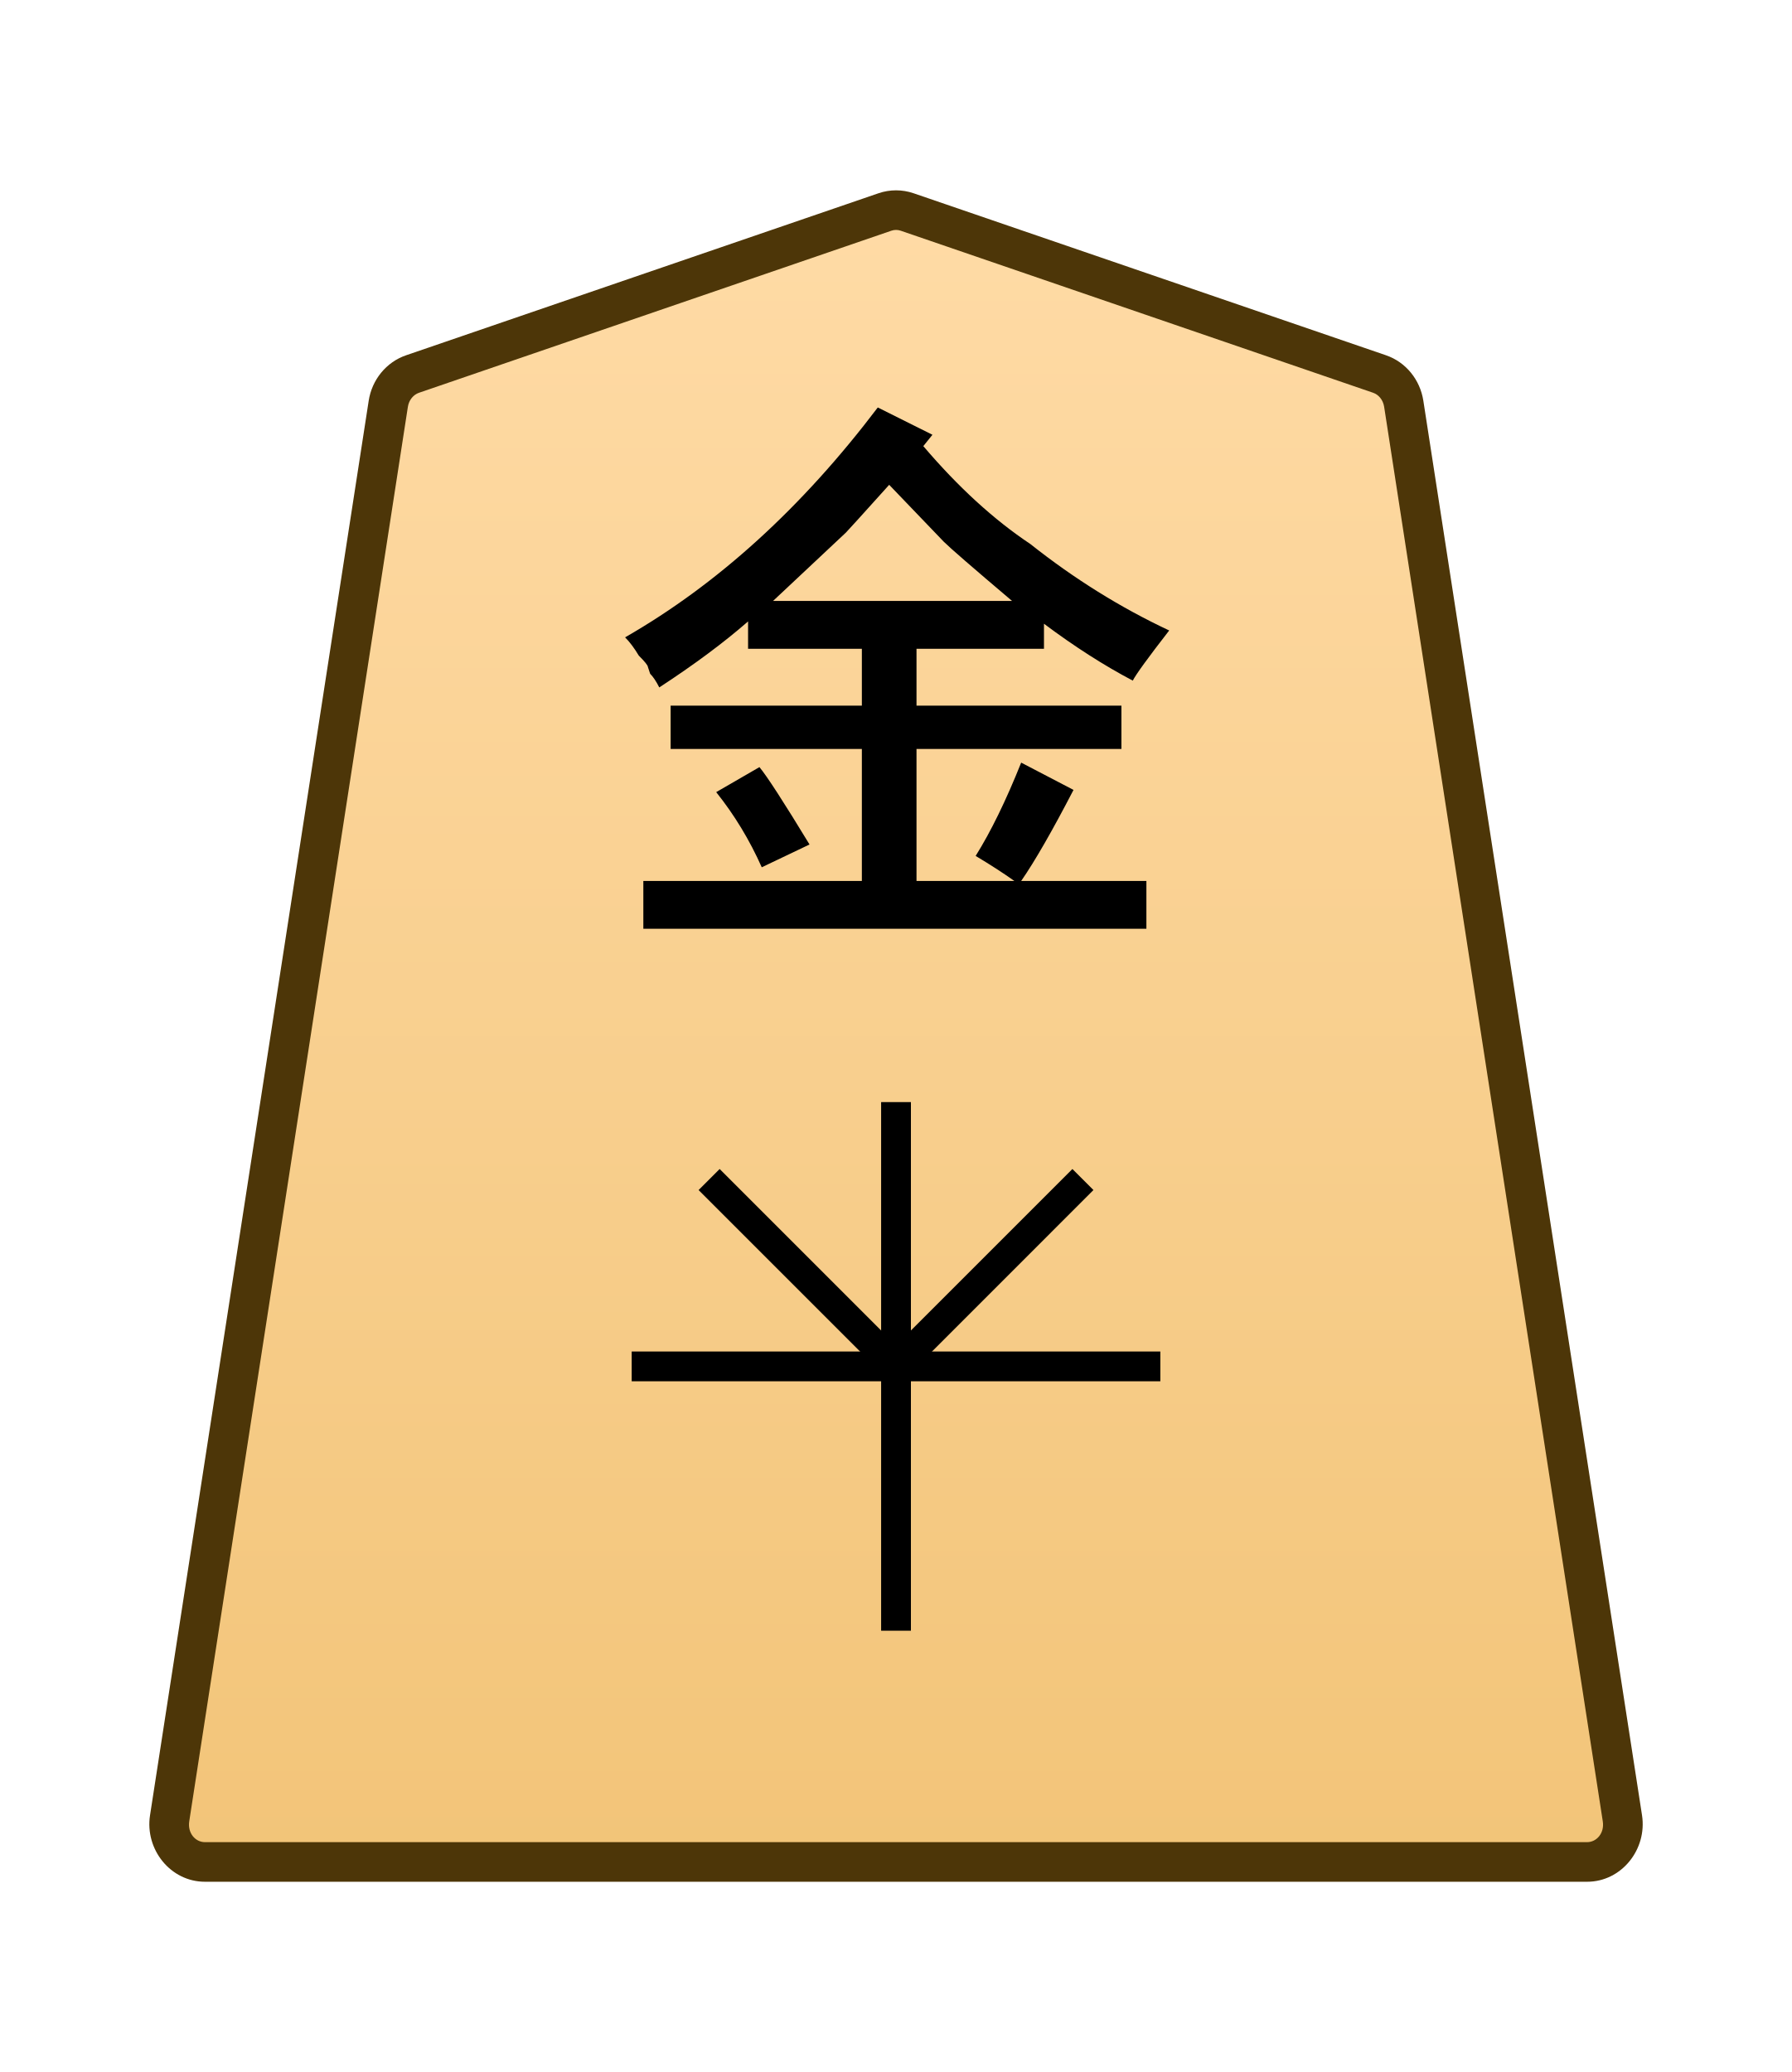
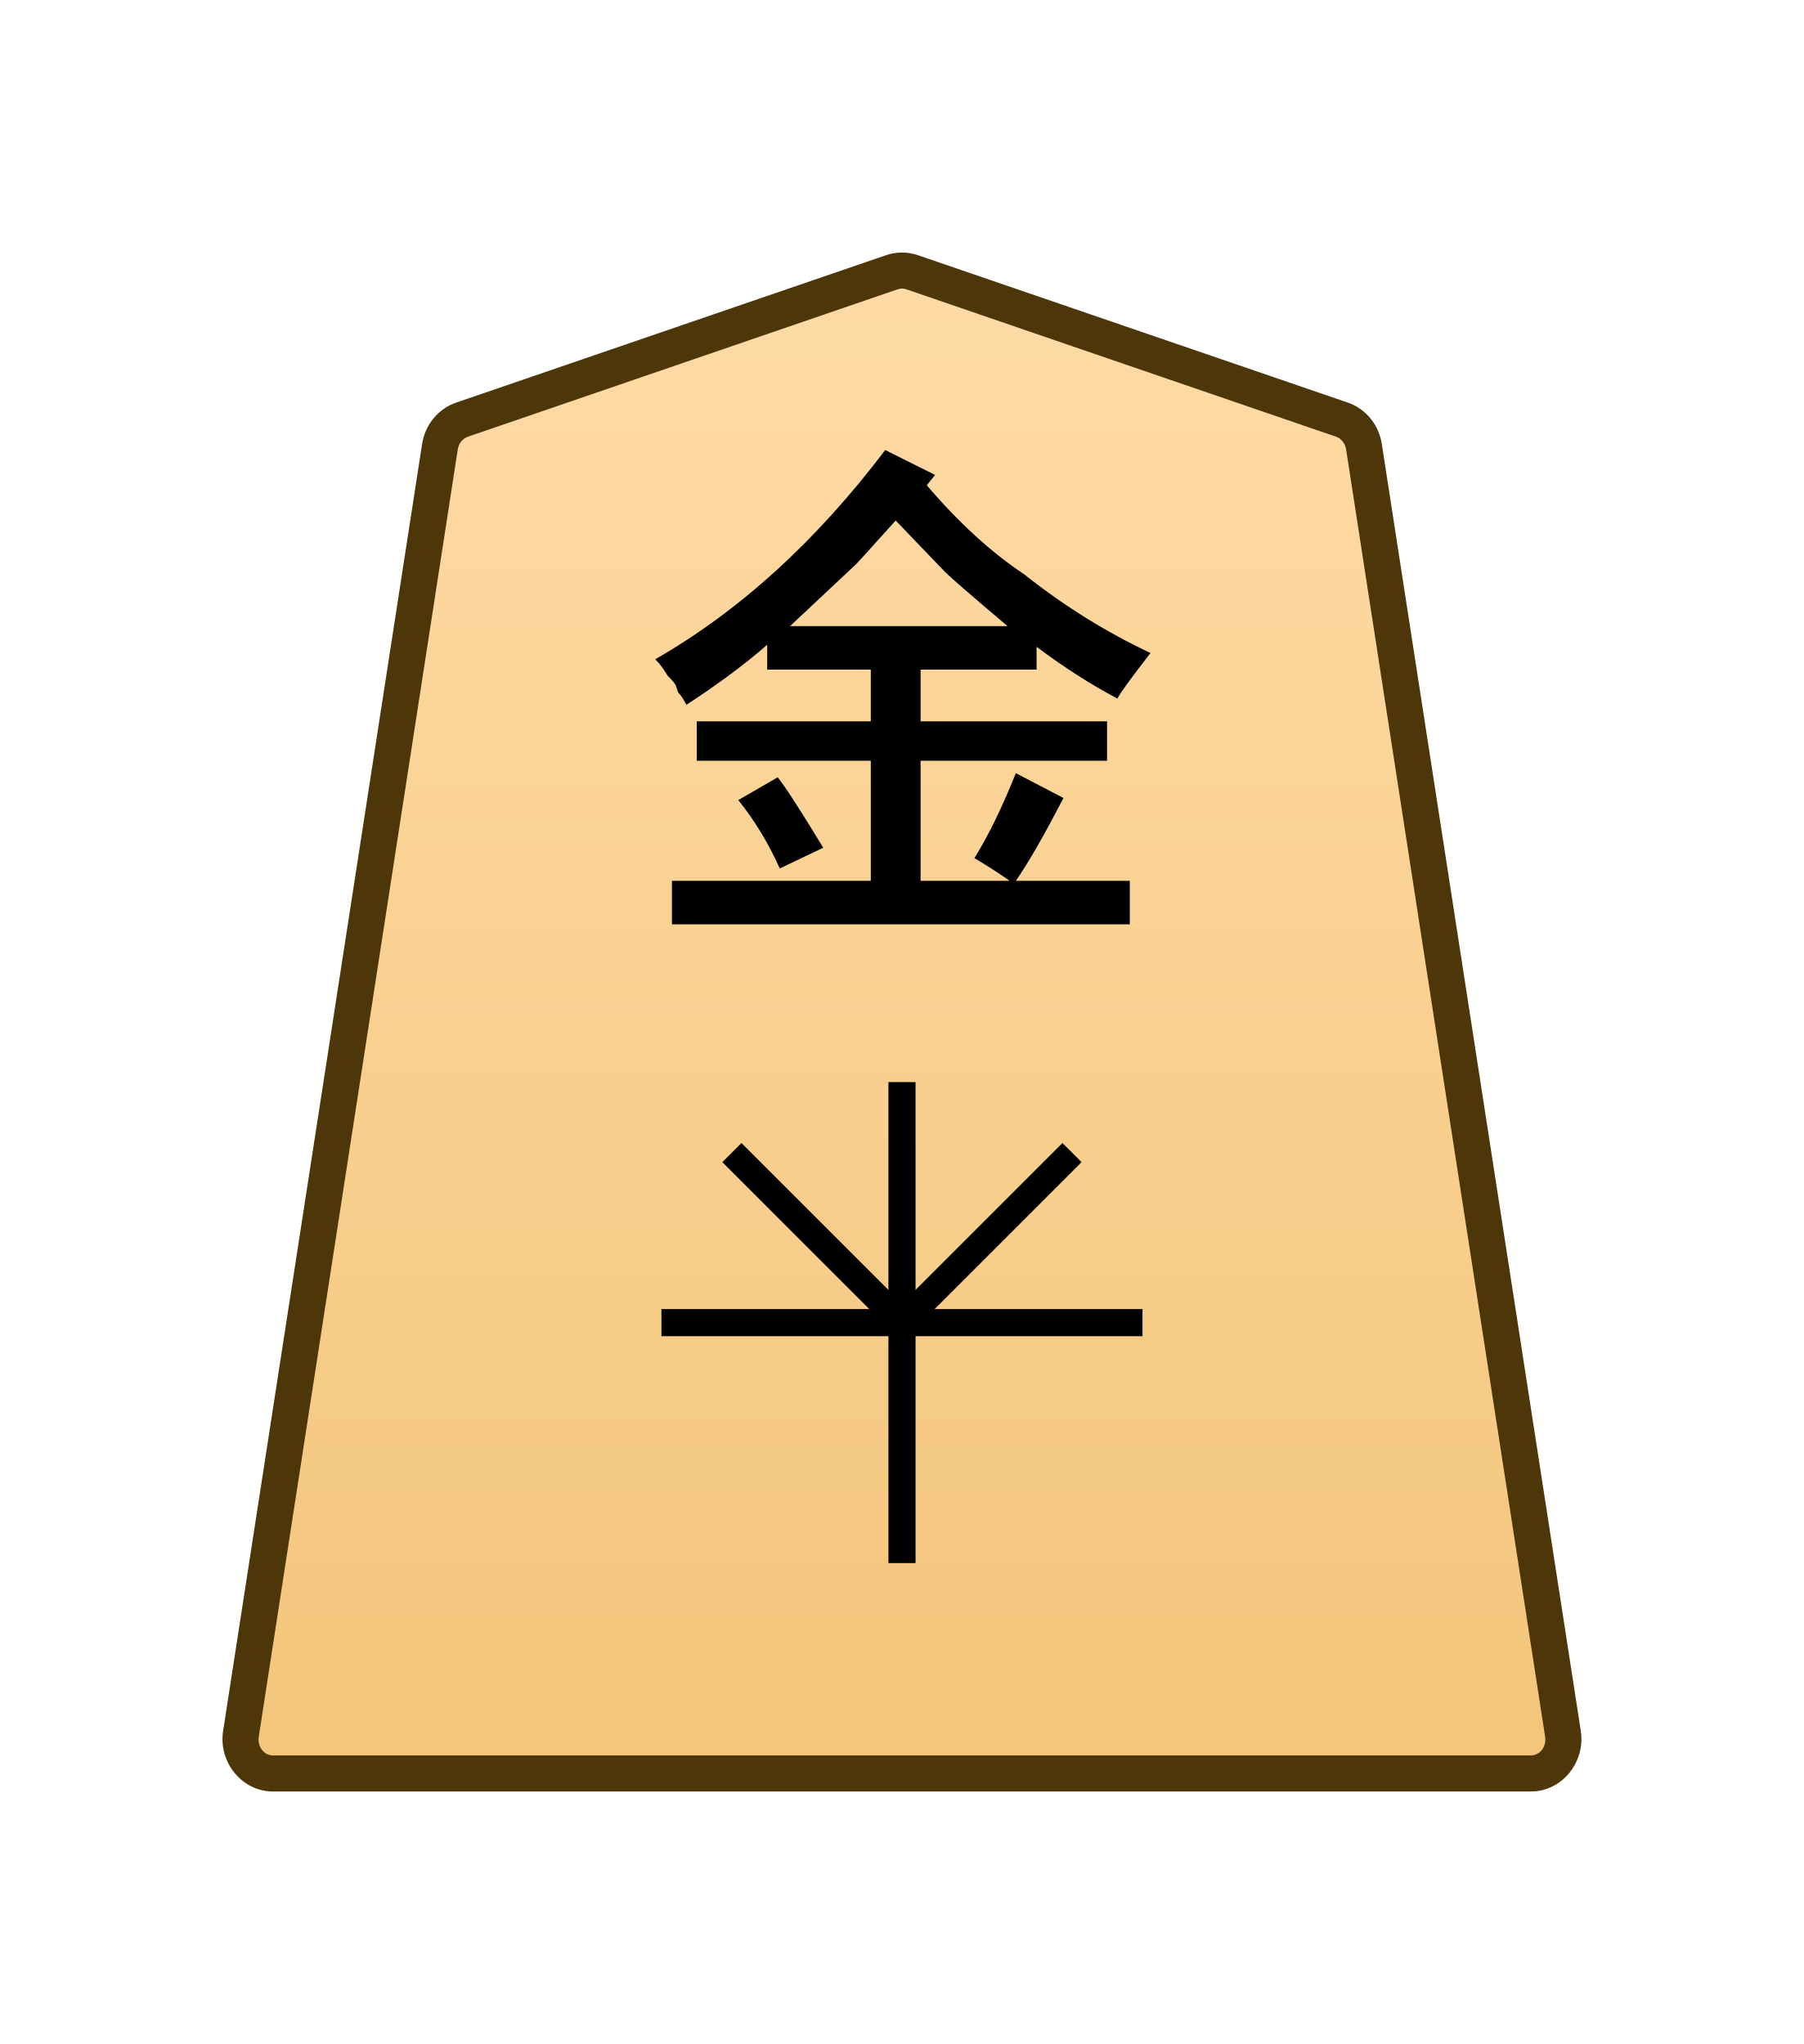
- <svg xmlns="http://www.w3.org/2000/svg" xmlns:xlink="http://www.w3.org/1999/xlink" width="27.117mm" height="31.359mm" viewBox="0 0 27.117 31.359" version="1.1" id="svg1">
+ <svg xmlns="http://www.w3.org/2000/svg" xmlns:xlink="http://www.w3.org/1999/xlink" width="30mm" height="34mm" viewBox="0 0 30 34" version="1.1" id="svg1">
  <defs id="defs1">
-     <linearGradient xlink:href="#linearGradient22" id="linearGradient2" x1="-375.47" y1="48.478" x2="-375.47" y2="-24.087" gradientUnits="userSpaceOnUse" gradientTransform="translate(386.7591,-40.5969)" />
    <linearGradient id="linearGradient22">
      <stop style="stop-color:#ffdba6;stop-opacity:1;" offset="0" id="stop21" />
      <stop style="stop-color:#f2c478;stop-opacity:1;" offset="1" id="stop22" />
    </linearGradient>
    <clipPath clipPathUnits="userSpaceOnUse" id="clipPath1296">
      <path d="M 0,2834.646 H 2834.646 V 0 H 0 Z" transform="translate(-389.2458,-1559.11)" id="path1296" />
    </clipPath>
+     <linearGradient xlink:href="#linearGradient22" id="linearGradient65" gradientUnits="userSpaceOnUse" gradientTransform="translate(-2279.056,-212.6033)" x1="289.069" y1="220.195" x2="289.07" y2="143.722" />
  </defs>
-   <g id="layer1">
-     <g id="path1295" clip-path="url(#clipPath1296)" transform="matrix(0.3527778,0,0,-0.3527778,20.87727,5.660628)">
-       <path style="color:#000000;fill:url(#linearGradient2);stroke-miterlimit:10;-inkscape-stroke:none" d="m 0,0 -20.266,6.952 c -0.309,0.106 -0.643,0.106 -0.952,0 L -41.484,0 c -0.545,-0.187 -0.946,-0.679 -1.038,-1.274 l -9.381,-60.689 c -0.151,-0.981 0.569,-1.871 1.515,-1.871 h 29.646 29.647 c 0.945,0 1.666,0.89 1.514,1.871 L 1.038,-1.274 C 0.946,-0.679 0.546,-0.187 0,0" id="path10" />
-       <path style="color:#000000;fill:#4d3608;stroke-miterlimit:10;-inkscape-stroke:none" d="m -50.389,-64.684 c -1.479,0 -2.58,1.39 -2.355,2.85 l 9.381,60.689 c 0.138,0.894 0.747,1.655 1.604,1.949 l 20.266,6.951 c 0.487,0.167 1.017,0.167 1.504,0 L 0.275,0.805 C 1.134,0.511 1.741,-0.252 1.879,-1.145 L 11.26,-61.832 c 0.226,-1.46 -0.877,-2.852 -2.355,-2.852 H -20.742 Z m 0,1.699 h 29.646 29.646 c 0.411,0 0.752,0.389 0.674,0.891 L 0.197,-1.404 c -0.046,0.297 -0.239,0.52 -0.473,0.6 L -20.541,6.148 c -0.131,0.045 -0.269,0.045 -0.4,0 l -20.266,-6.953 c -0.233,-0.08 -0.429,-0.303 -0.475,-0.6 L -51.062,-62.094 c -0.076,-0.502 0.262,-0.891 0.674,-0.891 z" id="path11" />
+   <g id="layer1" transform="translate(-576)">
+     <g id="path1295" clip-path="url(#clipPath1296)" transform="matrix(0.3527778,0,0,-0.3527778,598.3173,6.98067)">
+       <path style="color:#000000;fill:url(#linearGradient65);stroke-miterlimit:10;-inkscape-stroke:none" d="m 0,0 -20.266,6.952 c -0.309,0.106 -0.643,0.106 -0.952,0 L -41.484,0 c -0.545,-0.187 -0.946,-0.679 -1.038,-1.274 l -9.381,-60.689 c -0.151,-0.981 0.569,-1.871 1.515,-1.871 h 29.646 29.647 c 0.945,0 1.666,0.89 1.514,1.871 L 1.038,-1.274 C 0.946,-0.679 0.546,-0.187 0,0" id="path113" />
+       <path style="color:#000000;fill:#4d3608;stroke-miterlimit:10;-inkscape-stroke:none" d="m -50.389,-64.684 c -1.479,0 -2.58,1.39 -2.355,2.85 l 9.381,60.689 c 0.138,0.894 0.747,1.655 1.604,1.949 l 20.266,6.951 c 0.487,0.167 1.017,0.167 1.504,0 L 0.275,0.805 C 1.134,0.511 1.741,-0.252 1.879,-1.145 L 11.26,-61.832 c 0.226,-1.46 -0.877,-2.852 -2.355,-2.852 H -20.742 Z m 0,1.699 h 29.646 29.646 c 0.411,0 0.752,0.389 0.674,0.891 L 0.197,-1.404 c -0.046,0.297 -0.239,0.52 -0.473,0.6 L -20.541,6.148 c -0.131,0.045 -0.269,0.045 -0.4,0 l -20.266,-6.953 c -0.233,-0.08 -0.429,-0.303 -0.475,-0.6 L -51.062,-62.094 c -0.076,-0.502 0.262,-0.891 0.674,-0.891 z" id="path114" />
    </g>
-     <path style="color:#000000;fill:#000000 icc-color(sRGB-IEC61966-2, 0.1, 0, 0, 0);stroke-miterlimit:10;-inkscape-stroke:none" d="M -0.639,0 V 22.678 H 0.639 V 0 Z" id="path1297" transform="matrix(0.3527778,0,0,-0.3527778,13.55999,24.68015)" />
-     <path style="color:#000000;fill:#000000 icc-color(sRGB-IEC61966-2, 0.1, 0, 0, 0);stroke-miterlimit:10;-inkscape-stroke:none" d="M -22.678,-0.639 V 0.639 H 0 v -1.277 z" id="path1299" transform="matrix(0.3527778,0,0,-0.3527778,17.56,20.68015)" />
-     <path style="color:#000000;fill:#000000 icc-color(sRGB-IEC61966-2, 0.1, 0, 0, 0);stroke-miterlimit:10;-inkscape-stroke:none" d="M -0.451,-0.451 -8.469,7.566 -7.566,8.469 0.451,0.451 Z" id="path1301" transform="matrix(0.3527778,0,0,-0.3527778,13.55999,20.68015)" />
-     <path style="color:#000000;fill:#000000 icc-color(sRGB-IEC61966-2, 0.1, 0, 0, 0);stroke-miterlimit:10;-inkscape-stroke:none" d="M -7.566,-8.469 -8.469,-7.566 -0.451,0.451 0.451,-0.451 Z" id="path1303" transform="matrix(0.3527778,0,0,-0.3527778,16.38843,17.85173)" />
-     <path style="fill:#000000 icc-color(sRGB-IEC61966-2, 0.1, 0, 0, 0);stroke-width:0.353" d="m 10.838,11.989 0.655,-0.379 q 0.172,0.207 0.758,1.171 l -0.723,0.345 q -0.276,-0.62 -0.689,-1.137 z m 2.618,-4.651 q -0.62,0.689 -0.655,0.723 0,0 -1.102,1.034 h 3.617 Q 14.421,8.337 14.283,8.199 14.249,8.165 13.457,7.338 Z m -0.172,-1.171 0.827,0.413 -0.138,0.172 q 0.792,0.93 1.619,1.481 0.999,0.792 2.102,1.309 Q 17.212,10.163 17.143,10.301 16.488,9.956 15.799,9.44 V 9.819 H 13.87 v 0.861 h 3.101 v 0.655 H 13.87 v 1.998 h 1.481 q -0.241,-0.172 -0.586,-0.379 0.345,-0.551 0.689,-1.412 l 0.792,0.413 q -0.482,0.93 -0.792,1.378 h 1.895 v 0.723 H 9.736 v -0.723 h 3.307 v -1.998 h -2.894 v -0.655 h 2.894 V 9.819 H 11.321 V 9.405 Q 10.769,9.887 9.977,10.404 9.908,10.266 9.839,10.197 q -0.034,-0.103 -0.034,-0.103 0,-0.034 -0.138,-0.172 Q 9.564,9.75 9.46,9.646 11.562,8.44 13.284,6.167 Z" id="text1304" aria-label="金" />
+     <path style="color:#000000;fill:#000000 icc-color(sRGB-IEC61966-2, 0.1, 0, 0, 0);stroke-width:0.353;stroke-miterlimit:10;-inkscape-stroke:none" d="m 590.775,26 v -8 h 0.451 v 8 z" id="path1297" />
+     <path style="color:#000000;fill:#000000 icc-color(sRGB-IEC61966-2, 0.1, 0, 0, 0);stroke-width:0.353;stroke-miterlimit:10;-inkscape-stroke:none" d="M 587,22.226 V 21.775 H 595 v 0.451 z" id="path1299" />
+     <path style="color:#000000;fill:#000000 icc-color(sRGB-IEC61966-2, 0.1, 0, 0, 0);stroke-width:0.353;stroke-miterlimit:10;-inkscape-stroke:none" d="m 590.841,22.159 -2.828,-2.828 0.318,-0.318 2.828,2.828 z" id="path1301" />
+     <path style="color:#000000;fill:#000000 icc-color(sRGB-IEC61966-2, 0.1, 0, 0, 0);stroke-width:0.353;stroke-miterlimit:10;-inkscape-stroke:none" d="m 591.159,22.159 -0.318,-0.318 2.828,-2.828 0.318,0.318 z" id="path1303" />
+     <path style="fill:#000000 icc-color(sRGB-IEC61966-2, 0.1, 0, 0, 0);stroke-width:0.353" d="m 588.278,13.309 0.655,-0.379 q 0.172,0.207 0.758,1.171 l -0.723,0.345 q -0.276,-0.62 -0.689,-1.137 z m 2.618,-4.651 q -0.62,0.689 -0.655,0.723 0,0 -1.102,1.034 h 3.617 q -0.896,-0.758 -1.034,-0.896 -0.034,-0.034 -0.827,-0.861 z m -0.172,-1.171 0.827,0.413 -0.138,0.172 q 0.792,0.93 1.619,1.481 0.999,0.792 2.102,1.309 -0.482,0.62 -0.551,0.758 -0.655,-0.345 -1.344,-0.861 v 0.379 h -1.929 v 0.861 h 3.101 v 0.655 h -3.101 v 1.998 h 1.481 q -0.241,-0.172 -0.586,-0.379 0.345,-0.551 0.689,-1.412 l 0.792,0.413 q -0.482,0.93 -0.792,1.378 h 1.895 v 0.723 h -7.614 v -0.723 h 3.307 v -1.998 h -2.894 v -0.655 h 2.894 v -0.861 h -1.723 v -0.413 q -0.551,0.482 -1.344,0.999 -0.069,-0.138 -0.138,-0.207 -0.034,-0.103 -0.034,-0.103 0,-0.034 -0.138,-0.172 -0.103,-0.172 -0.207,-0.276 2.102,-1.206 3.824,-3.48 z" id="text1304" aria-label="金" />
  </g>
</svg>
